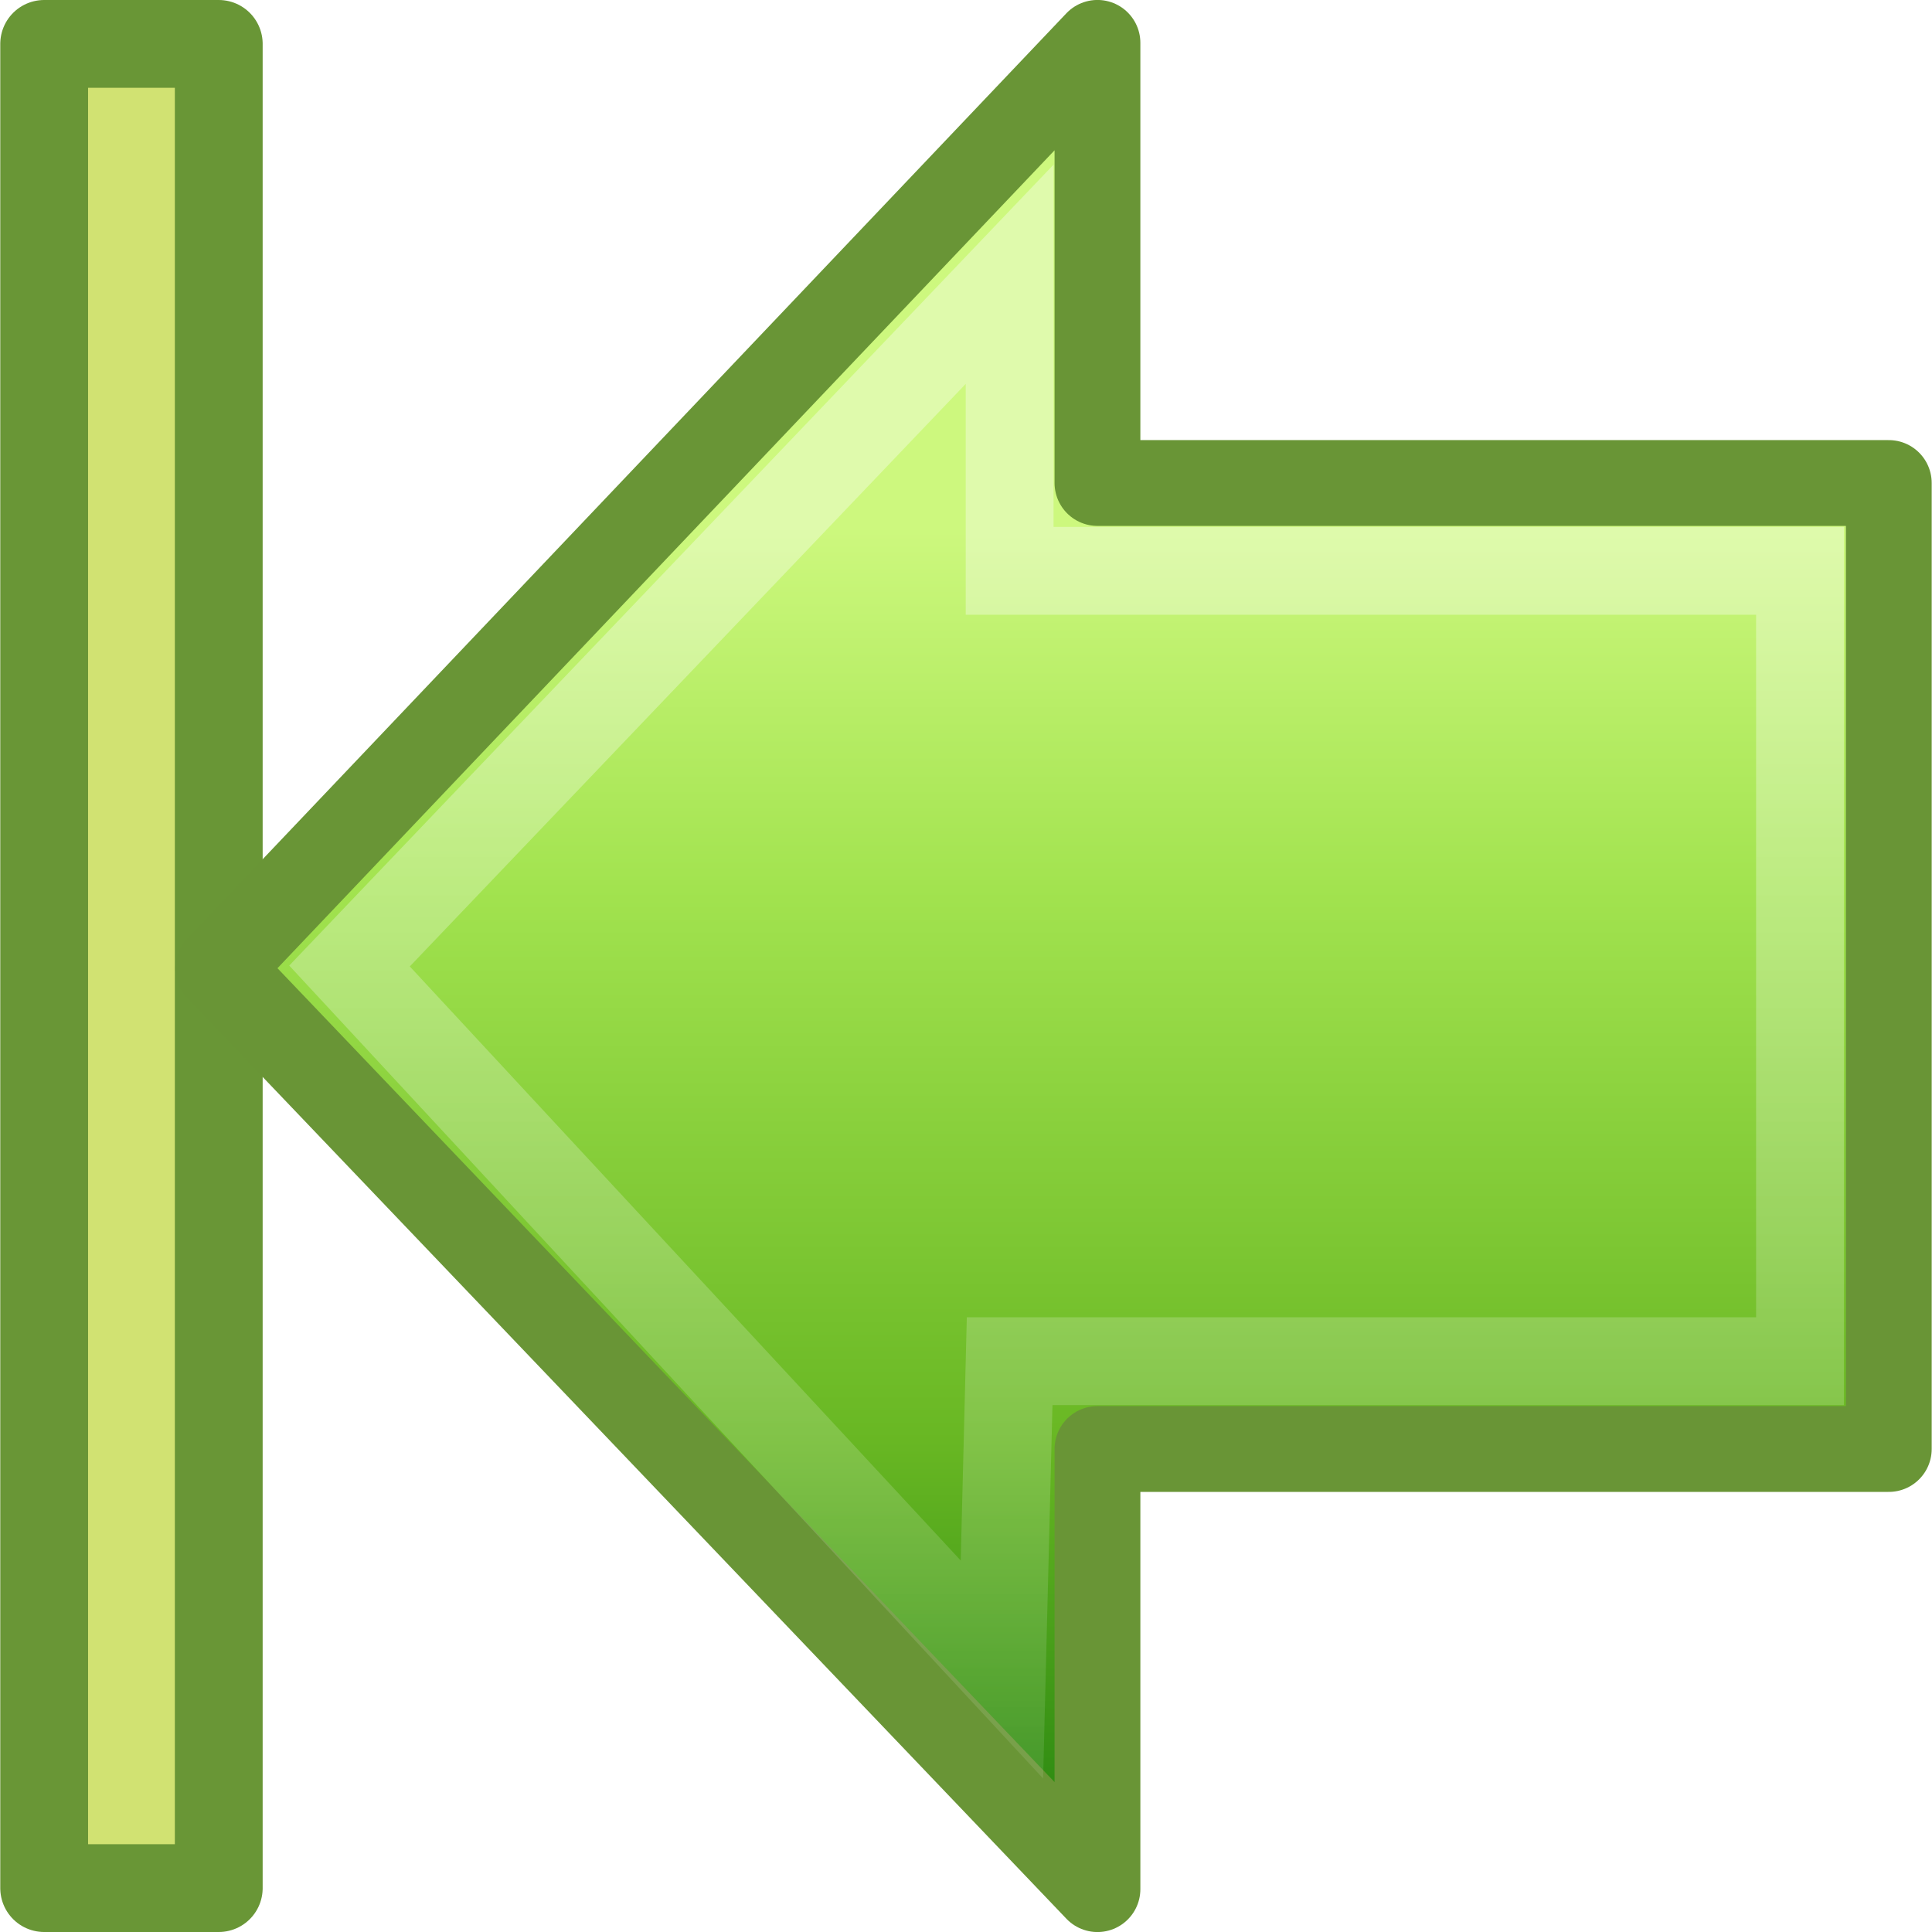
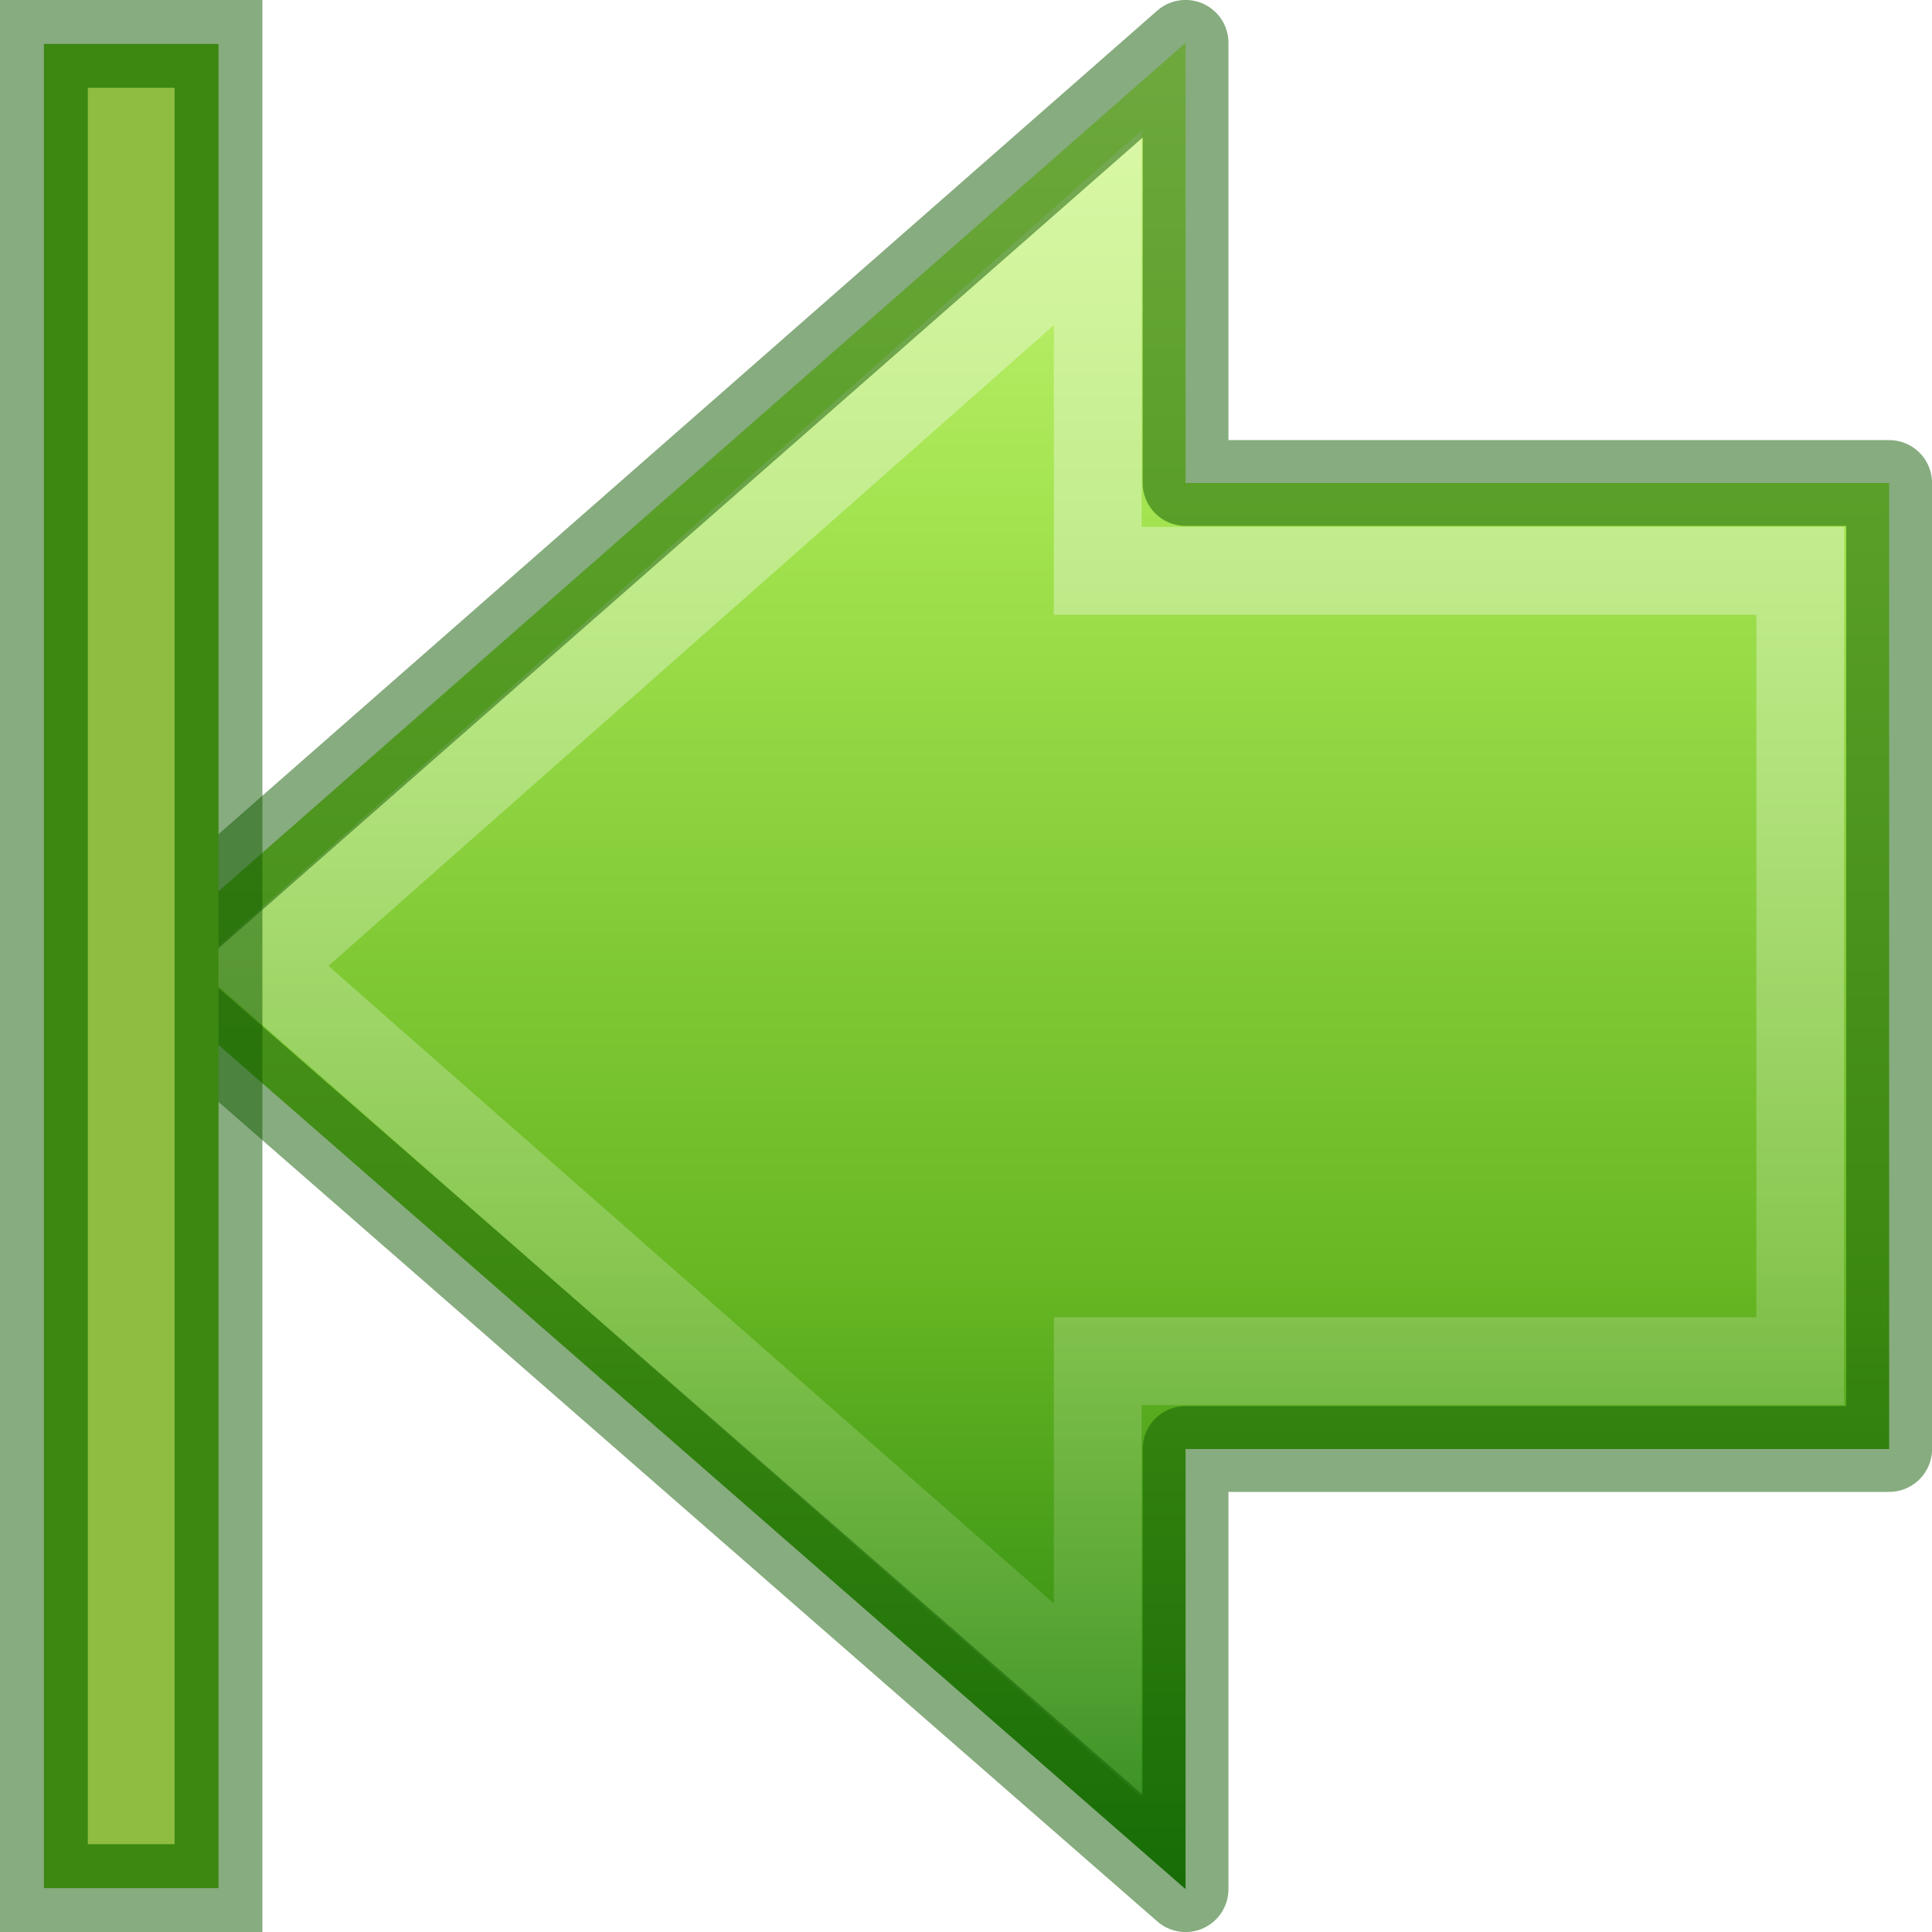
- <svg xmlns="http://www.w3.org/2000/svg" xmlns:xlink="http://www.w3.org/1999/xlink" version="1.0" width="22" height="22" id="svg3264">
-   <defs id="defs3266">
+ <svg xmlns="http://www.w3.org/2000/svg" xmlns:xlink="http://www.w3.org/1999/xlink" width="22" height="22" id="svg2797" version="1.0">
+   <defs id="defs2799">
+     <linearGradient xlink:href="#linearGradient4222" id="linearGradient2529" gradientUnits="userSpaceOnUse" gradientTransform="matrix(-0.599071,0,0,0.6156931,28.2259,-3.98141)" x1="28.622" y1="18.219" x2="28.622" y2="49.563" />
+     <linearGradient id="linearGradient4222">
+       <stop style="stop-color:#ffffff;stop-opacity:1;" offset="0" id="stop4224" />
+       <stop style="stop-color:#ffffff;stop-opacity:0;" offset="1" id="stop4226" />
+     </linearGradient>
+     <linearGradient xlink:href="#linearGradient4222" id="linearGradient2793" gradientUnits="userSpaceOnUse" gradientTransform="matrix(-0.599071,0,0,0.6156931,29.2259,-3.98141)" x1="28.622" y1="18.219" x2="28.622" y2="49.563" />
    <linearGradient id="linearGradient2264">
      <stop id="stop3244-gr" style="stop-color:#cdf87e;stop-opacity:1" offset="0" />
      <stop id="stop3246-gr" style="stop-color:#a2e34f;stop-opacity:1" offset="0.262" />
      <stop id="stop3248-gr" style="stop-color:#68b723;stop-opacity:1" offset="0.661" />
      <stop id="stop3250-gr" style="stop-color:#1d7e0d;stop-opacity:1" offset="1" />
    </linearGradient>
-     <linearGradient x1="22.182" y1="14.5" x2="22.182" y2="44.051" id="linearGradient2483" xlink:href="#linearGradient2264" gradientUnits="userSpaceOnUse" gradientTransform="matrix(0.5165267,0,0,0.5333212,2.539558,-1.741555)" />
-     <linearGradient id="linearGradient4222">
-       <stop id="stop4224" style="stop-color:#ffffff;stop-opacity:1" offset="0" />
-       <stop id="stop4226" style="stop-color:#ffffff;stop-opacity:0" offset="1" />
-     </linearGradient>
-     <linearGradient x1="28.622" y1="18.219" x2="28.622" y2="49.563" id="linearGradient2480" xlink:href="#linearGradient4222" gradientUnits="userSpaceOnUse" gradientTransform="matrix(-0.599071,0,0,0.6156931,29.22896,-4.98141)" />
+     <linearGradient xlink:href="#linearGradient2264" id="linearGradient2791" gradientUnits="userSpaceOnUse" gradientTransform="matrix(0.5165267,0,0,0.5333212,2.536491,-0.7415553)" x1="22.182" y1="4.012" x2="22.182" y2="44.051" />
  </defs>
-   <g id="layer1">
-     <rect width="21" height="1.988" x="0.5" y="-2.491" transform="matrix(0,1,-1,0,0,0)" id="rect2488" style="opacity:1;fill:#d1e272;fill-opacity:1;fill-rule:nonzero;stroke:#699636;stroke-width:1;stroke-linecap:butt;stroke-linejoin:round;marker:none;marker-start:none;marker-mid:none;marker-end:none;stroke-miterlimit:4;stroke-dasharray:none;stroke-dashoffset:0;stroke-opacity:1;visibility:visible;display:inline;overflow:visible;enable-background:accumulate" />
-     <path d="M 12.497,0.488 L 2.485,11.026 L 12.497,21.512 L 12.497,16.5 L 21.508,16.5 L 21.508,5.5 L 12.497,5.5 L 12.497,0.488 L 12.497,0.488 z" id="path2495" style="fill:url(#linearGradient2483);fill-opacity:1;fill-rule:nonzero;stroke:#699536;stroke-width:0.977;stroke-linecap:round;stroke-linejoin:round;marker:none;stroke-miterlimit:4;stroke-dasharray:none;stroke-dashoffset:0;stroke-opacity:1;visibility:visible;display:inline;overflow:visible" />
-     <path d="M 11.497,3.123 L 3.98,11 L 11.409,19.011 L 11.497,15.5 L 20.497,15.5 L 20.497,6.5 L 11.497,6.5 L 11.497,3.123 L 11.497,3.123 z" id="path2497" style="opacity:0.354;fill:none;stroke:url(#linearGradient2480);stroke-width:1;stroke-linecap:butt;stroke-linejoin:miter;marker:none;stroke-miterlimit:4;stroke-dasharray:none;stroke-dashoffset:0;stroke-opacity:1;visibility:visible;display:inline;overflow:visible" />
+   <g id="g866" transform="translate(-0.9938889,-0.9999999)">
+     <path id="path2626" d="M 13.494,3.594 3.977,12 13.494,20.364 V 16.5 h 9 v -9 h -9 z" style="display:inline;overflow:visible;visibility:visible;opacity:0.354;fill:none;fill-opacity:1;fill-rule:nonzero;stroke:url(#linearGradient2529);stroke-width:1;stroke-linecap:butt;stroke-linejoin:miter;stroke-miterlimit:4;stroke-dasharray:none;stroke-dashoffset:0;stroke-opacity:1;marker:none;marker-start:none;marker-mid:none;marker-end:none" />
+     <path id="path2769" d="M 14.494,1.488 2.482,12.026 14.494,22.512 V 17.5 h 8.012 v -11 h -8.012 z" style="display:inline;overflow:visible;visibility:visible;fill:url(#linearGradient2791);fill-opacity:1;fill-rule:nonzero;stroke:none;stroke-width:0.977;stroke-linecap:round;stroke-linejoin:round;stroke-miterlimit:4;stroke-dasharray:none;stroke-dashoffset:0;stroke-opacity:1;marker:none;marker-start:none;marker-mid:none;marker-end:none" />
+     <path id="path2771" d="M 13.494,3.594 3.977,12 13.494,20.364 V 16.5 h 8 v -9 h -8 z" style="display:inline;overflow:visible;visibility:visible;opacity:0.354;fill:none;fill-opacity:1;fill-rule:nonzero;stroke:url(#linearGradient2793);stroke-width:1;stroke-linecap:butt;stroke-linejoin:miter;stroke-miterlimit:4;stroke-dasharray:none;stroke-dashoffset:0;stroke-opacity:1;marker:none;marker-start:none;marker-mid:none;marker-end:none" />
+     <path style="display:inline;overflow:visible;visibility:visible;opacity:0.5;fill:none;fill-opacity:1;fill-rule:nonzero;stroke:#0f5a00;stroke-width:0.977;stroke-linecap:round;stroke-linejoin:round;stroke-miterlimit:4;stroke-dasharray:none;stroke-dashoffset:0;stroke-opacity:1;marker:none;marker-start:none;marker-mid:none;marker-end:none" d="M 14.494,1.488 2.482,12.026 14.494,22.512 V 17.5 h 8.012 v -11 h -8.012 z" id="path858" />
+   </g>
+   <g id="g870" transform="translate(-5.9604645e-8,-0.9999999)">
+     <rect transform="rotate(90)" y="-2.488" x="1.5" height="1.988" width="21" id="rect860" style="display:inline;overflow:visible;visibility:visible;opacity:1;fill:#68b723;fill-opacity:1;fill-rule:nonzero;stroke:none;stroke-width:1;stroke-linecap:butt;stroke-linejoin:miter;stroke-miterlimit:4;stroke-dasharray:none;stroke-dashoffset:0;stroke-opacity:1;marker:none;marker-start:none;marker-mid:none;marker-end:none" />
+     <rect style="display:inline;overflow:visible;visibility:visible;opacity:0.5;fill:#b3c360;fill-opacity:1;fill-rule:nonzero;stroke:#0f5a00;stroke-width:1;stroke-linecap:butt;stroke-linejoin:miter;stroke-miterlimit:4;stroke-dasharray:none;stroke-dashoffset:0;stroke-opacity:1;marker:none;marker-start:none;marker-mid:none;marker-end:none" id="rect4242" width="21" height="1.988" x="1.5" y="-2.488" transform="rotate(90)" />
  </g>
</svg>
